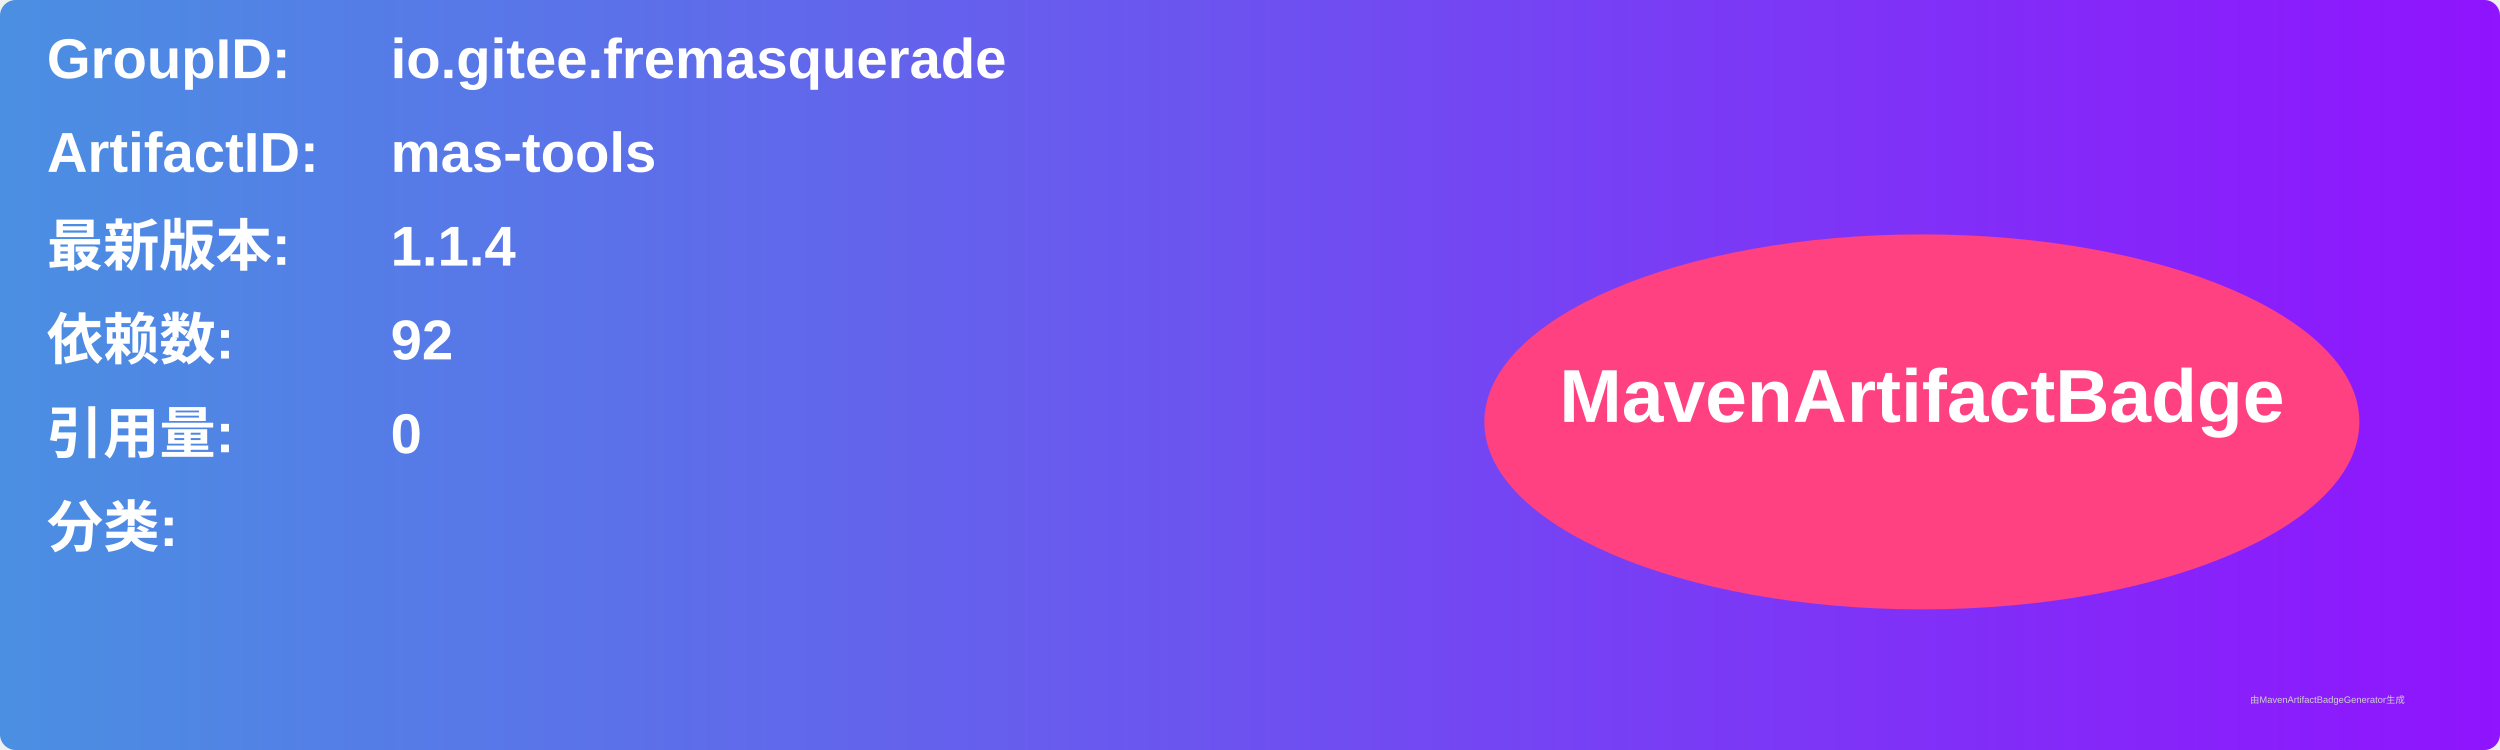
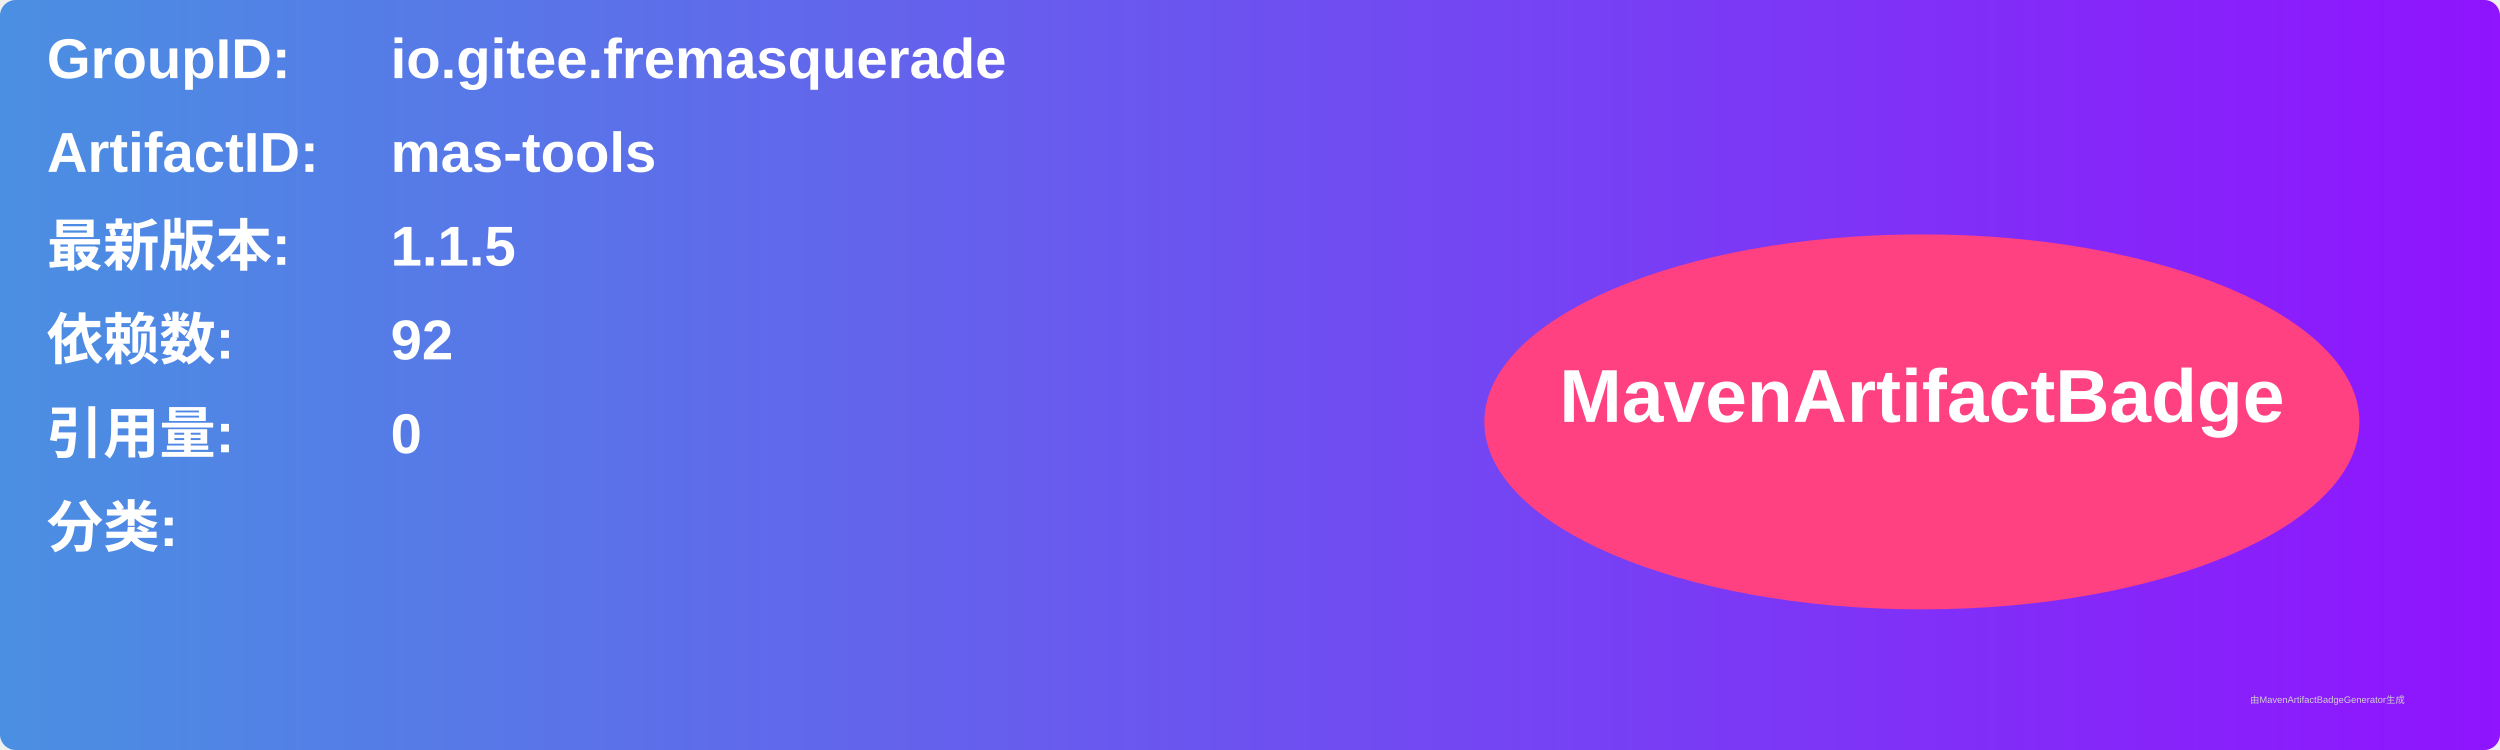
<svg xmlns="http://www.w3.org/2000/svg" width="800" height="240" viewBox="0 0 800 240">
  <linearGradient id="grad" x1="0%" y1="0%" x2="100%" y2="0%">
    <stop offset="0%" stop-color="#4a90e2" />
    <stop offset="100%" stop-color="#9013fe" />
  </linearGradient>
  <rect width="100%" height="100%" rx="5" ry="5" fill="url(#grad)" />
  <g transform="translate(15, 15)">
    <text x="0" y="10" font-family="Arial" font-size="18" fill="white" font-weight="bold" width="260">GroupID:</text>
    <text x="110" y="10" font-family="Arial" font-size="18" fill="white" font-weight="bold" width="460">io.gitee.fremasquerade</text>
    <text x="0" y="40" font-family="Arial" font-size="18" fill="white" font-weight="bold" width="260">ArtifactID:</text>
    <text x="110" y="40" font-family="Arial" font-size="18" fill="white" font-weight="bold" width="460">mas-tools</text>
    <text x="0" y="70" font-family="Arial" font-size="18" fill="white" font-weight="bold">最新版本:</text>
    <text x="110" y="70" font-family="Arial" font-size="18" fill="white" font-weight="bold">
-       <tspan font-weight="bold">1.1.4</tspan>
+       <tspan font-weight="bold">1.1.5</tspan>
    </text>
    <text x="0" y="100" font-family="Arial" font-size="18" fill="white" font-weight="bold">依赖数: </text>
    <text x="110" y="100" font-family="Arial" font-size="18" fill="white">
      <tspan font-weight="bold">92</tspan>
    </text>
    <text x="0" y="130" font-family="Arial" font-size="18" fill="white" font-weight="bold">引用量: </text>
    <text x="110" y="130" font-family="Arial" font-size="18" fill="white">
      <tspan font-weight="bold">0</tspan>
    </text>
    <text x="0" y="160" font-family="Arial" font-size="18" fill="white" font-weight="bold">分类:</text>
    <text x="10" y="190" font-family="Arial" font-size="10" fill="white">
      <tspan font-weight="bold" />
    </text>
    <ellipse cx="600" cy="120" rx="140" ry="60" fill="#ff4081" />
    <text x="600" y="120" text-anchor="middle" font-family="Arial" font-size="24" fill="white" font-weight="bold">MavenArtifactBadge</text>
  </g>
  <text x="720" y="225" font-family="Arial" font-size="3" fill="#d0d0d0">由MavenArtifactBadgeGenerator生成</text>
</svg>
